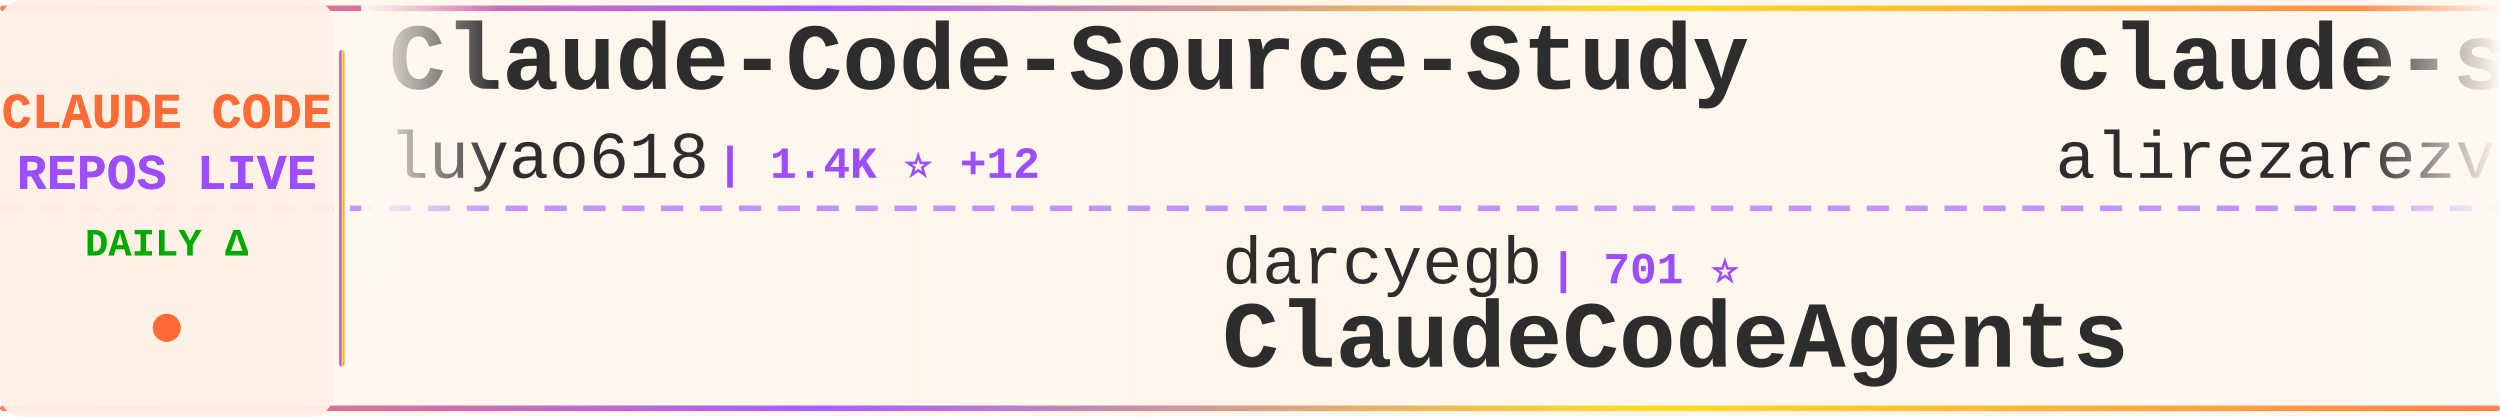
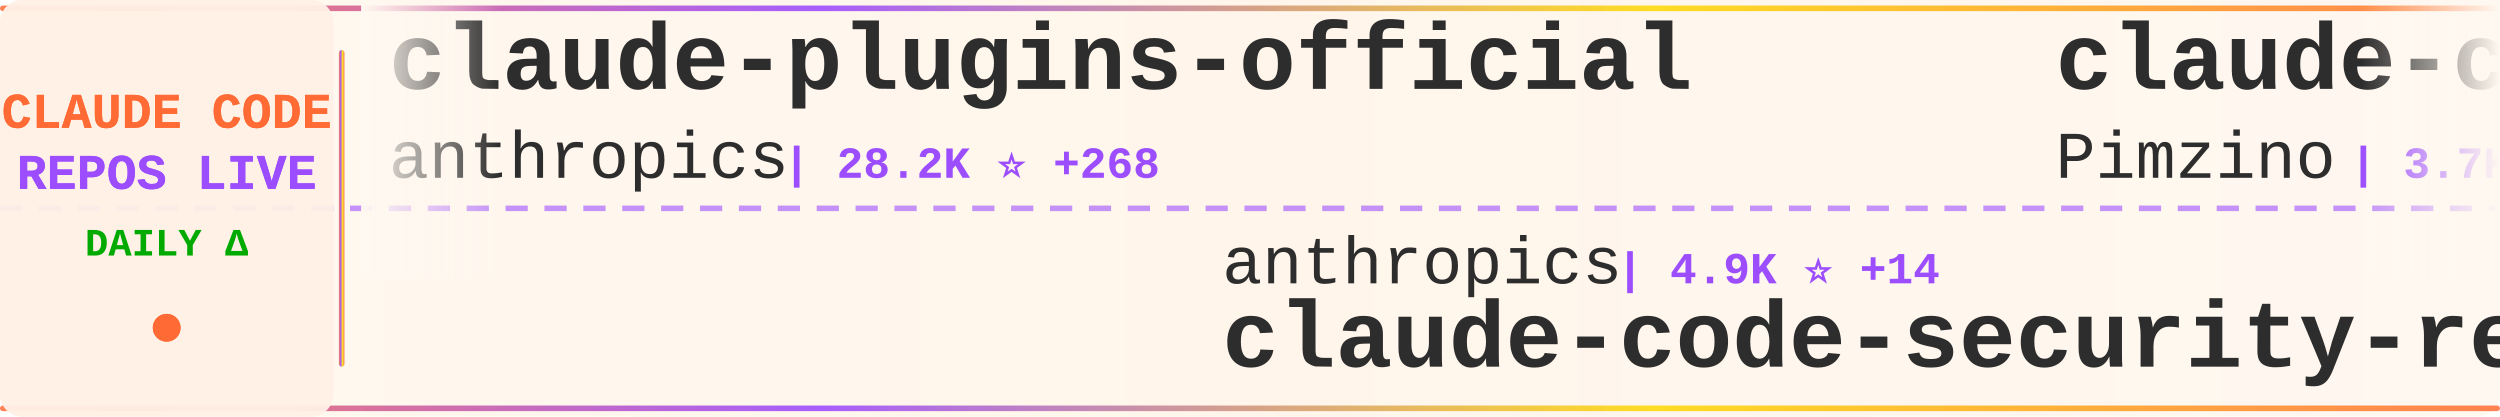
<svg xmlns="http://www.w3.org/2000/svg" width="900" height="150">
  <defs>
    <linearGradient id="tickerBg" x1="0%" y1="0%" x2="100%" y2="0%">
      <stop offset="0%" style="stop-color:#fff8f0;stop-opacity:0.98" />
      <stop offset="50%" style="stop-color:#fff5eb;stop-opacity:1" />
      <stop offset="100%" style="stop-color:#fff8f0;stop-opacity:0.98" />
    </linearGradient>
    <linearGradient id="borderGrad" x1="0%" y1="0%" x2="100%" y2="0%">
      <stop offset="0%" style="stop-color:#FF6B35;stop-opacity:0.85">
        <animate attributeName="stop-opacity" values="0.85;1;0.85" dur="2s" repeatCount="indefinite" />
      </stop>
      <stop offset="33%" style="stop-color:#9C4EFF;stop-opacity:0.9">
        <animate attributeName="stop-opacity" values="0.9;1;0.9" dur="2.2s" repeatCount="indefinite" />
      </stop>
      <stop offset="66%" style="stop-color:#FFD700;stop-opacity:0.85">
        <animate attributeName="stop-opacity" values="0.85;1;0.85" dur="1.8s" repeatCount="indefinite" />
      </stop>
      <stop offset="100%" style="stop-color:#FF6B35;stop-opacity:0.85">
        <animate attributeName="stop-opacity" values="0.85;1;0.85" dur="2s" repeatCount="indefinite" />
      </stop>
    </linearGradient>
    <filter id="textGlow">
      <feGaussianBlur stdDeviation="0.15" result="coloredBlur" />
      <feMerge>
        <feMergeNode in="coloredBlur" />
        <feMergeNode in="SourceGraphic" />
      </feMerge>
    </filter>
    <filter id="metricGlow">
      <feGaussianBlur stdDeviation="0.2" result="coloredBlur" />
      <feMerge>
        <feMergeNode in="coloredBlur" />
        <feMergeNode in="SourceGraphic" />
      </feMerge>
    </filter>
    <linearGradient id="leftFade" x1="0%" y1="0%" x2="100%" y2="0%">
      <stop offset="0%" style="stop-color:#fff8f0;stop-opacity:1" />
      <stop offset="100%" style="stop-color:#fff8f0;stop-opacity:0" />
    </linearGradient>
    <linearGradient id="rightFade" x1="0%" y1="0%" x2="100%" y2="0%">
      <stop offset="0%" style="stop-color:#fff8f0;stop-opacity:0" />
      <stop offset="100%" style="stop-color:#fff8f0;stop-opacity:1" />
    </linearGradient>
  </defs>
  <rect width="900" height="150" fill="url(#tickerBg)" rx="8" />
  <rect x="0" y="2" width="900" height="2" fill="url(#borderGrad)" rx="1" />
  <rect x="0" y="146" width="900" height="2" fill="url(#borderGrad)" rx="1" />
  <line x1="0" y1="75" x2="900" y2="75" stroke="#9C4EFF" stroke-width="2" stroke-dasharray="8 6" opacity="0.6" />
  <rect x="0" y="0" width="120" height="150" fill="#fff0e6" opacity="0.95" rx="8" />
  <text x="60" y="46" font-family="'Courier New', monospace" font-size="18" font-weight="bold" fill="#FF6B35" text-anchor="middle" filter="url(#textGlow)">
    CLAUDE CODE
  </text>
  <text x="60" y="68" font-family="'Courier New', monospace" font-size="18" font-weight="bold" fill="#9C4EFF" text-anchor="middle" filter="url(#textGlow)">
    REPOS LIVE
  </text>
  <text x="60" y="92" font-family="'Courier New', monospace" font-size="14" font-weight="bold" fill="#00aa00" text-anchor="middle">
    DAILY Δ
  </text>
  <circle cx="60" cy="118" r="5" fill="#FF6B35" filter="url(#metricGlow)">
    <animate attributeName="r" values="4;6;4" dur="1.5s" repeatCount="indefinite" />
    <animate attributeName="opacity" values="0.6;1;0.6" dur="1.5s" repeatCount="indefinite" />
  </circle>
  <rect x="122" y="18" width="2" height="114" fill="url(#borderGrad)" rx="1" />
  <clipPath id="tickerClip">
    <rect x="130" y="0" width="770" height="150" />
  </clipPath>
  <g clip-path="url(#tickerClip)">
    <g id="tickerItems">
      <animateTransform attributeName="transform" attributeType="XML" type="translate" from="0 0" to="-3000 0" dur="54s" repeatCount="indefinite" />
      <g transform="translate(0, 0)">
-         <text x="140" y="32" font-family="'Courier New', monospace" font-size="34" font-weight="bold" fill="#2d2d2d">Claude-Code-Source-Study</text>
-         <text x="140" y="64" font-family="'Courier New', monospace" font-size="24" font-weight="normal" fill="#2d2d2d" opacity="1.0">luyao618</text>
-         <text x="258" y="64" font-family="'Courier New', monospace" font-size="16" font-weight="bold" fill="#9C4EFF"> | 1.4K ⭐ +12</text>
+         <text x="140" y="32" font-family="'Courier New', monospace" font-size="34" font-weight="bold" fill="#2d2d2d">claude-plugins-official</text>
+         <text x="140" y="64" font-family="'Courier New', monospace" font-size="24" font-weight="normal" fill="#2d2d2d" opacity="1.0">anthropics</text>
+         <text x="282" y="64" font-family="'Courier New', monospace" font-size="16" font-weight="bold" fill="#9C4EFF"> | 28.2K ⭐ +268</text>
      </g>
      <g transform="translate(300, 0)">
-         <text x="140" y="102" font-family="'Courier New', monospace" font-size="24" font-weight="normal" fill="#2d2d2d" opacity="1.0">darcyegb</text>
-         <text x="258" y="102" font-family="'Courier New', monospace" font-size="16" font-weight="bold" fill="#9C4EFF"> | 701 ⭐</text>
-         <text x="140" y="132" font-family="'Courier New', monospace" font-size="34" font-weight="bold" fill="#2d2d2d">ClaudeCodeAgents</text>
+         <text x="140" y="102" font-family="'Courier New', monospace" font-size="24" font-weight="normal" fill="#2d2d2d" opacity="1.0">anthropics</text>
+         <text x="282" y="102" font-family="'Courier New', monospace" font-size="16" font-weight="bold" fill="#9C4EFF"> | 4.9K ⭐ +14</text>
+         <text x="140" y="132" font-family="'Courier New', monospace" font-size="34" font-weight="bold" fill="#2d2d2d">claude-code-security-rev...</text>
      </g>
      <g transform="translate(600, 0)">
-         <text x="140" y="32" font-family="'Courier New', monospace" font-size="34" font-weight="bold" fill="#2d2d2d">claude-skills</text>
-         <text x="140" y="64" font-family="'Courier New', monospace" font-size="24" font-weight="normal" fill="#2d2d2d" opacity="1.0">alirezarezvani</text>
-         <text x="330" y="64" font-family="'Courier New', monospace" font-size="16" font-weight="bold" fill="#9C4EFF"> | 16.3K ⭐ +85</text>
+         <text x="140" y="32" font-family="'Courier New', monospace" font-size="34" font-weight="bold" fill="#2d2d2d">claude-code-spec-workflo...</text>
+         <text x="140" y="64" font-family="'Courier New', monospace" font-size="24" font-weight="normal" fill="#2d2d2d" opacity="1.0">Pimzino</text>
+         <text x="246" y="64" font-family="'Courier New', monospace" font-size="16" font-weight="bold" fill="#9C4EFF"> | 3.7K ⭐ +2</text>
      </g>
      <g transform="translate(900, 0)">
-         <text x="140" y="102" font-family="'Courier New', monospace" font-size="24" font-weight="normal" fill="#2d2d2d" opacity="1.0">Hyper66666</text>
-         <text x="282" y="102" font-family="'Courier New', monospace" font-size="16" font-weight="bold" fill="#9C4EFF"> | 215 ⭐</text>
-         <text x="140" y="132" font-family="'Courier New', monospace" font-size="34" font-weight="bold" fill="#2d2d2d">claude-code-sourcemap</text>
+         <text x="140" y="102" font-family="'Courier New', monospace" font-size="24" font-weight="normal" fill="#2d2d2d" opacity="1.0">feiskyer</text>
+         <text x="258" y="102" font-family="'Courier New', monospace" font-size="16" font-weight="bold" fill="#9C4EFF"> | 1.5K ⭐ +2</text>
+         <text x="140" y="132" font-family="'Courier New', monospace" font-size="34" font-weight="bold" fill="#2d2d2d">claude-code-settings</text>
      </g>
      <g transform="translate(1200, 0)">
-         <text x="140" y="32" font-family="'Courier New', monospace" font-size="34" font-weight="bold" fill="#2d2d2d">claude-code-engineering</text>
-         <text x="140" y="64" font-family="'Courier New', monospace" font-size="24" font-weight="normal" fill="#2d2d2d" opacity="1.0">huangjia2019</text>
-         <text x="306" y="64" font-family="'Courier New', monospace" font-size="16" font-weight="bold" fill="#9C4EFF"> | 715 ⭐ +9</text>
+         <text x="140" y="32" font-family="'Courier New', monospace" font-size="34" font-weight="bold" fill="#2d2d2d">Open-ClaudeCode</text>
+         <text x="140" y="64" font-family="'Courier New', monospace" font-size="24" font-weight="normal" fill="#2d2d2d" opacity="1.0">LING71671</text>
+         <text x="270" y="64" font-family="'Courier New', monospace" font-size="16" font-weight="bold" fill="#9C4EFF"> | 867 ⭐ +3</text>
      </g>
      <g transform="translate(1500, 0)">
-         <text x="140" y="102" font-family="'Courier New', monospace" font-size="24" font-weight="normal" fill="#2d2d2d" opacity="1.0">Windy3f3f3f3f</text>
-         <text x="318" y="102" font-family="'Courier New', monospace" font-size="16" font-weight="bold" fill="#9C4EFF"> | 2.5K ⭐ +8</text>
-         <text x="140" y="132" font-family="'Courier New', monospace" font-size="34" font-weight="bold" fill="#2d2d2d">how-claude-code-works</text>
+         <text x="140" y="102" font-family="'Courier New', monospace" font-size="24" font-weight="normal" fill="#2d2d2d" opacity="1.0">Maciek-roboblog</text>
+         <text x="342" y="102" font-family="'Courier New', monospace" font-size="16" font-weight="bold" fill="#9C4EFF"> | 8.1K ⭐ +16</text>
+         <text x="140" y="132" font-family="'Courier New', monospace" font-size="34" font-weight="bold" fill="#2d2d2d">Claude-Code-Usage-Monito...</text>
      </g>
      <g transform="translate(1800, 0)">
-         <text x="140" y="32" font-family="'Courier New', monospace" font-size="34" font-weight="bold" fill="#2d2d2d">claude-code-settings</text>
-         <text x="140" y="64" font-family="'Courier New', monospace" font-size="24" font-weight="normal" fill="#2d2d2d" opacity="1.0">feiskyer</text>
-         <text x="258" y="64" font-family="'Courier New', monospace" font-size="16" font-weight="bold" fill="#9C4EFF"> | 1.5K ⭐ +2</text>
+         <text x="140" y="32" font-family="'Courier New', monospace" font-size="34" font-weight="bold" fill="#2d2d2d">claude-code-router</text>
+         <text x="140" y="64" font-family="'Courier New', monospace" font-size="24" font-weight="normal" fill="#2d2d2d" opacity="1.0">musistudio</text>
+         <text x="282" y="64" font-family="'Courier New', monospace" font-size="16" font-weight="bold" fill="#9C4EFF"> | 34.4K ⭐ +31</text>
      </g>
      <g transform="translate(2100, 0)">
-         <text x="140" y="102" font-family="'Courier New', monospace" font-size="24" font-weight="normal" fill="#2d2d2d" opacity="1.0">ding113</text>
-         <text x="246" y="102" font-family="'Courier New', monospace" font-size="16" font-weight="bold" fill="#9C4EFF"> | 2.9K ⭐ +6</text>
-         <text x="140" y="132" font-family="'Courier New', monospace" font-size="34" font-weight="bold" fill="#2d2d2d">claude-code-hub</text>
+         <text x="140" y="102" font-family="'Courier New', monospace" font-size="24" font-weight="normal" fill="#2d2d2d" opacity="1.0">wanshuiyin</text>
+         <text x="282" y="102" font-family="'Courier New', monospace" font-size="16" font-weight="bold" fill="#9C4EFF"> | 10.8K ⭐ +102</text>
+         <text x="140" y="132" font-family="'Courier New', monospace" font-size="34" font-weight="bold" fill="#2d2d2d">Auto-claude-code-researc...</text>
      </g>
      <g transform="translate(2400, 0)">
        <text x="140" y="32" font-family="'Courier New', monospace" font-size="34" font-weight="bold" fill="#2d2d2d">claude-code-proxy</text>
-         <text x="140" y="64" font-family="'Courier New', monospace" font-size="24" font-weight="normal" fill="#2d2d2d" opacity="1.0">1rgs</text>
-         <text x="210" y="64" font-family="'Courier New', monospace" font-size="16" font-weight="bold" fill="#9C4EFF"> | 3.6K ⭐ +2</text>
+         <text x="140" y="64" font-family="'Courier New', monospace" font-size="24" font-weight="normal" fill="#2d2d2d" opacity="1.0">fuergaosi233</text>
+         <text x="306" y="64" font-family="'Courier New', monospace" font-size="16" font-weight="bold" fill="#9C4EFF"> | 2.6K ⭐ +2</text>
      </g>
      <g transform="translate(2700, 0)">
-         <text x="140" y="102" font-family="'Courier New', monospace" font-size="24" font-weight="normal" fill="#2d2d2d" opacity="1.0">OneRedOak</text>
-         <text x="270" y="102" font-family="'Courier New', monospace" font-size="16" font-weight="bold" fill="#9C4EFF"> | 3.8K ⭐ +2</text>
-         <text x="140" y="132" font-family="'Courier New', monospace" font-size="34" font-weight="bold" fill="#2d2d2d">claude-code-workflows</text>
+         <text x="140" y="102" font-family="'Courier New', monospace" font-size="24" font-weight="normal" fill="#2d2d2d" opacity="1.0">Cranot</text>
+         <text x="234" y="102" font-family="'Courier New', monospace" font-size="16" font-weight="bold" fill="#9C4EFF"> | 2.8K ⭐ +6</text>
+         <text x="140" y="132" font-family="'Courier New', monospace" font-size="34" font-weight="bold" fill="#2d2d2d">claude-code-guide</text>
      </g>
      <g transform="translate(3000, 0)">
-         <text x="140" y="32" font-family="'Courier New', monospace" font-size="34" font-weight="bold" fill="#2d2d2d">Claude-Code-Source-Study</text>
-         <text x="140" y="64" font-family="'Courier New', monospace" font-size="24" font-weight="normal" fill="#2d2d2d" opacity="1.0">luyao618</text>
-         <text x="258" y="64" font-family="'Courier New', monospace" font-size="16" font-weight="bold" fill="#9C4EFF"> | 1.4K ⭐ +12</text>
+         <text x="140" y="32" font-family="'Courier New', monospace" font-size="34" font-weight="bold" fill="#2d2d2d">claude-plugins-official</text>
+         <text x="140" y="64" font-family="'Courier New', monospace" font-size="24" font-weight="normal" fill="#2d2d2d" opacity="1.0">anthropics</text>
+         <text x="282" y="64" font-family="'Courier New', monospace" font-size="16" font-weight="bold" fill="#9C4EFF"> | 28.2K ⭐ +268</text>
      </g>
      <g transform="translate(3300, 0)">
-         <text x="140" y="102" font-family="'Courier New', monospace" font-size="24" font-weight="normal" fill="#2d2d2d" opacity="1.0">darcyegb</text>
-         <text x="258" y="102" font-family="'Courier New', monospace" font-size="16" font-weight="bold" fill="#9C4EFF"> | 701 ⭐</text>
-         <text x="140" y="132" font-family="'Courier New', monospace" font-size="34" font-weight="bold" fill="#2d2d2d">ClaudeCodeAgents</text>
+         <text x="140" y="102" font-family="'Courier New', monospace" font-size="24" font-weight="normal" fill="#2d2d2d" opacity="1.0">anthropics</text>
+         <text x="282" y="102" font-family="'Courier New', monospace" font-size="16" font-weight="bold" fill="#9C4EFF"> | 4.9K ⭐ +14</text>
+         <text x="140" y="132" font-family="'Courier New', monospace" font-size="34" font-weight="bold" fill="#2d2d2d">claude-code-security-rev...</text>
      </g>
      <g transform="translate(3600, 0)">
-         <text x="140" y="32" font-family="'Courier New', monospace" font-size="34" font-weight="bold" fill="#2d2d2d">claude-skills</text>
-         <text x="140" y="64" font-family="'Courier New', monospace" font-size="24" font-weight="normal" fill="#2d2d2d" opacity="1.0">alirezarezvani</text>
-         <text x="330" y="64" font-family="'Courier New', monospace" font-size="16" font-weight="bold" fill="#9C4EFF"> | 16.3K ⭐ +85</text>
+         <text x="140" y="32" font-family="'Courier New', monospace" font-size="34" font-weight="bold" fill="#2d2d2d">claude-code-spec-workflo...</text>
+         <text x="140" y="64" font-family="'Courier New', monospace" font-size="24" font-weight="normal" fill="#2d2d2d" opacity="1.0">Pimzino</text>
+         <text x="246" y="64" font-family="'Courier New', monospace" font-size="16" font-weight="bold" fill="#9C4EFF"> | 3.7K ⭐ +2</text>
      </g>
      <g transform="translate(3900, 0)">
-         <text x="140" y="102" font-family="'Courier New', monospace" font-size="24" font-weight="normal" fill="#2d2d2d" opacity="1.0">Hyper66666</text>
-         <text x="282" y="102" font-family="'Courier New', monospace" font-size="16" font-weight="bold" fill="#9C4EFF"> | 215 ⭐</text>
-         <text x="140" y="132" font-family="'Courier New', monospace" font-size="34" font-weight="bold" fill="#2d2d2d">claude-code-sourcemap</text>
+         <text x="140" y="102" font-family="'Courier New', monospace" font-size="24" font-weight="normal" fill="#2d2d2d" opacity="1.0">feiskyer</text>
+         <text x="258" y="102" font-family="'Courier New', monospace" font-size="16" font-weight="bold" fill="#9C4EFF"> | 1.5K ⭐ +2</text>
+         <text x="140" y="132" font-family="'Courier New', monospace" font-size="34" font-weight="bold" fill="#2d2d2d">claude-code-settings</text>
      </g>
    </g>
  </g>
  <rect x="130" y="0" width="50" height="100" fill="url(#leftFade)" />
  <rect x="850" y="0" width="50" height="100" fill="url(#rightFade)" />
</svg>
